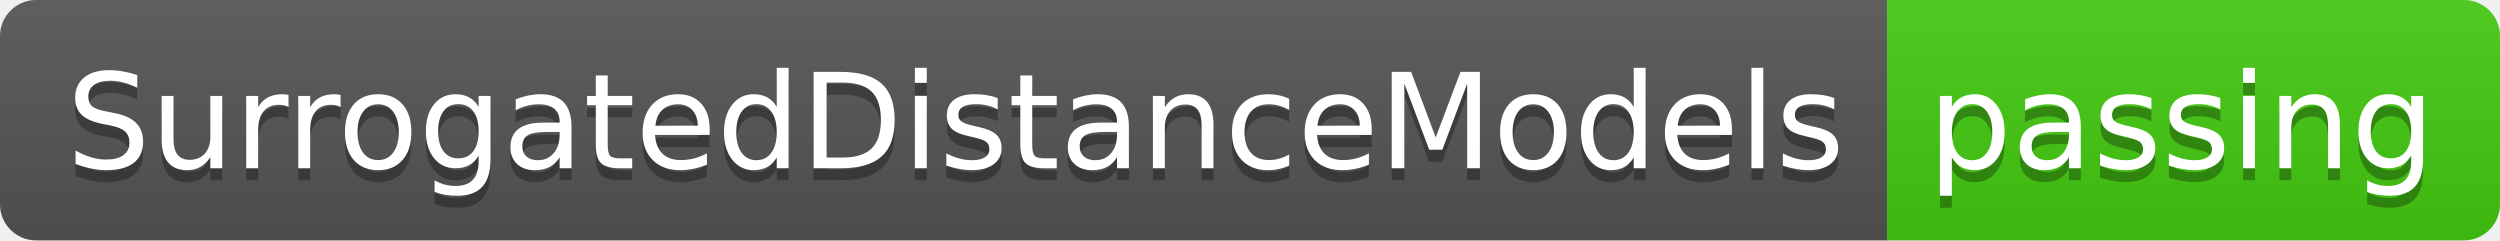
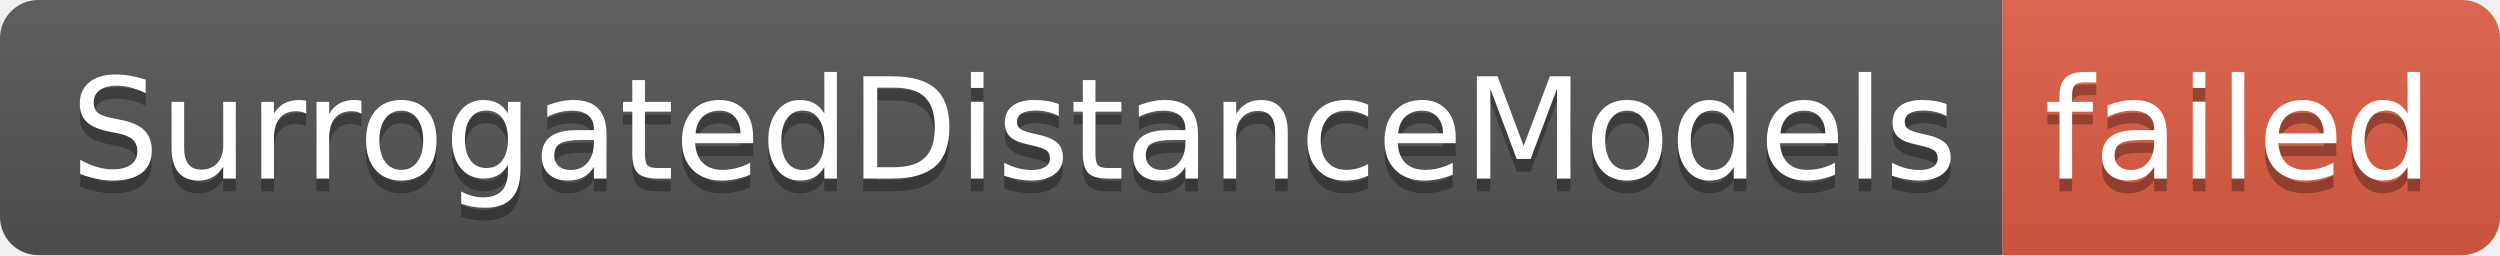
- <svg xmlns="http://www.w3.org/2000/svg" width="208" height="20" role="img" aria-label="SurrogatedDistanceModels: passing">
+ <svg xmlns="http://www.w3.org/2000/svg" width="196" height="20" role="img" aria-label="SurrogatedDistanceModels: failed">
  <linearGradient id="s" x2="0" y2="100%">
    <stop offset="0" stop-color="#bbb" stop-opacity=".1" />
    <stop offset="1" stop-opacity=".1" />
  </linearGradient>
  <clipPath id="r">
-     <rect width="208" height="20" rx="3" fill="#fff" />
+     <rect width="196" height="20" rx="3" fill="#fff" />
  </clipPath>
  <g clip-path="url(#r)">
    <rect width="157" height="20" fill="#555" />
-     <rect x="157" width="51" height="20" fill="#4c1" />
-     <rect width="208" height="20" fill="url(#s)" />
+     <rect x="157" width="39" height="20" fill="#e05d44" />
+     <rect width="196" height="20" fill="url(#s)" />
  </g>
  <g fill="#fff" text-anchor="middle" font-family="Verdana,Geneva,DejaVu Sans,sans-serif" text-rendering="geometricPrecision" font-size="110">
    <text aria-hidden="true" x="795" y="150" fill="#010101" fill-opacity=".3" transform="scale(.1)" textLength="1470">SurrogatedDistanceModels</text>
    <text x="795" y="140" transform="scale(.1)" fill="#fff" textLength="1470">SurrogatedDistanceModels</text>
-     <text aria-hidden="true" x="1815" y="150" fill="#010101" fill-opacity=".3" transform="scale(.1)" textLength="410">passing</text>
-     <text x="1815" y="140" transform="scale(.1)" fill="#fff" textLength="410">passing</text>
+     <text aria-hidden="true" x="1755" y="150" fill="#010101" fill-opacity=".3" transform="scale(.1)" textLength="290">failed</text>
+     <text x="1755" y="140" transform="scale(.1)" fill="#fff" textLength="290">failed</text>
  </g>
</svg>
